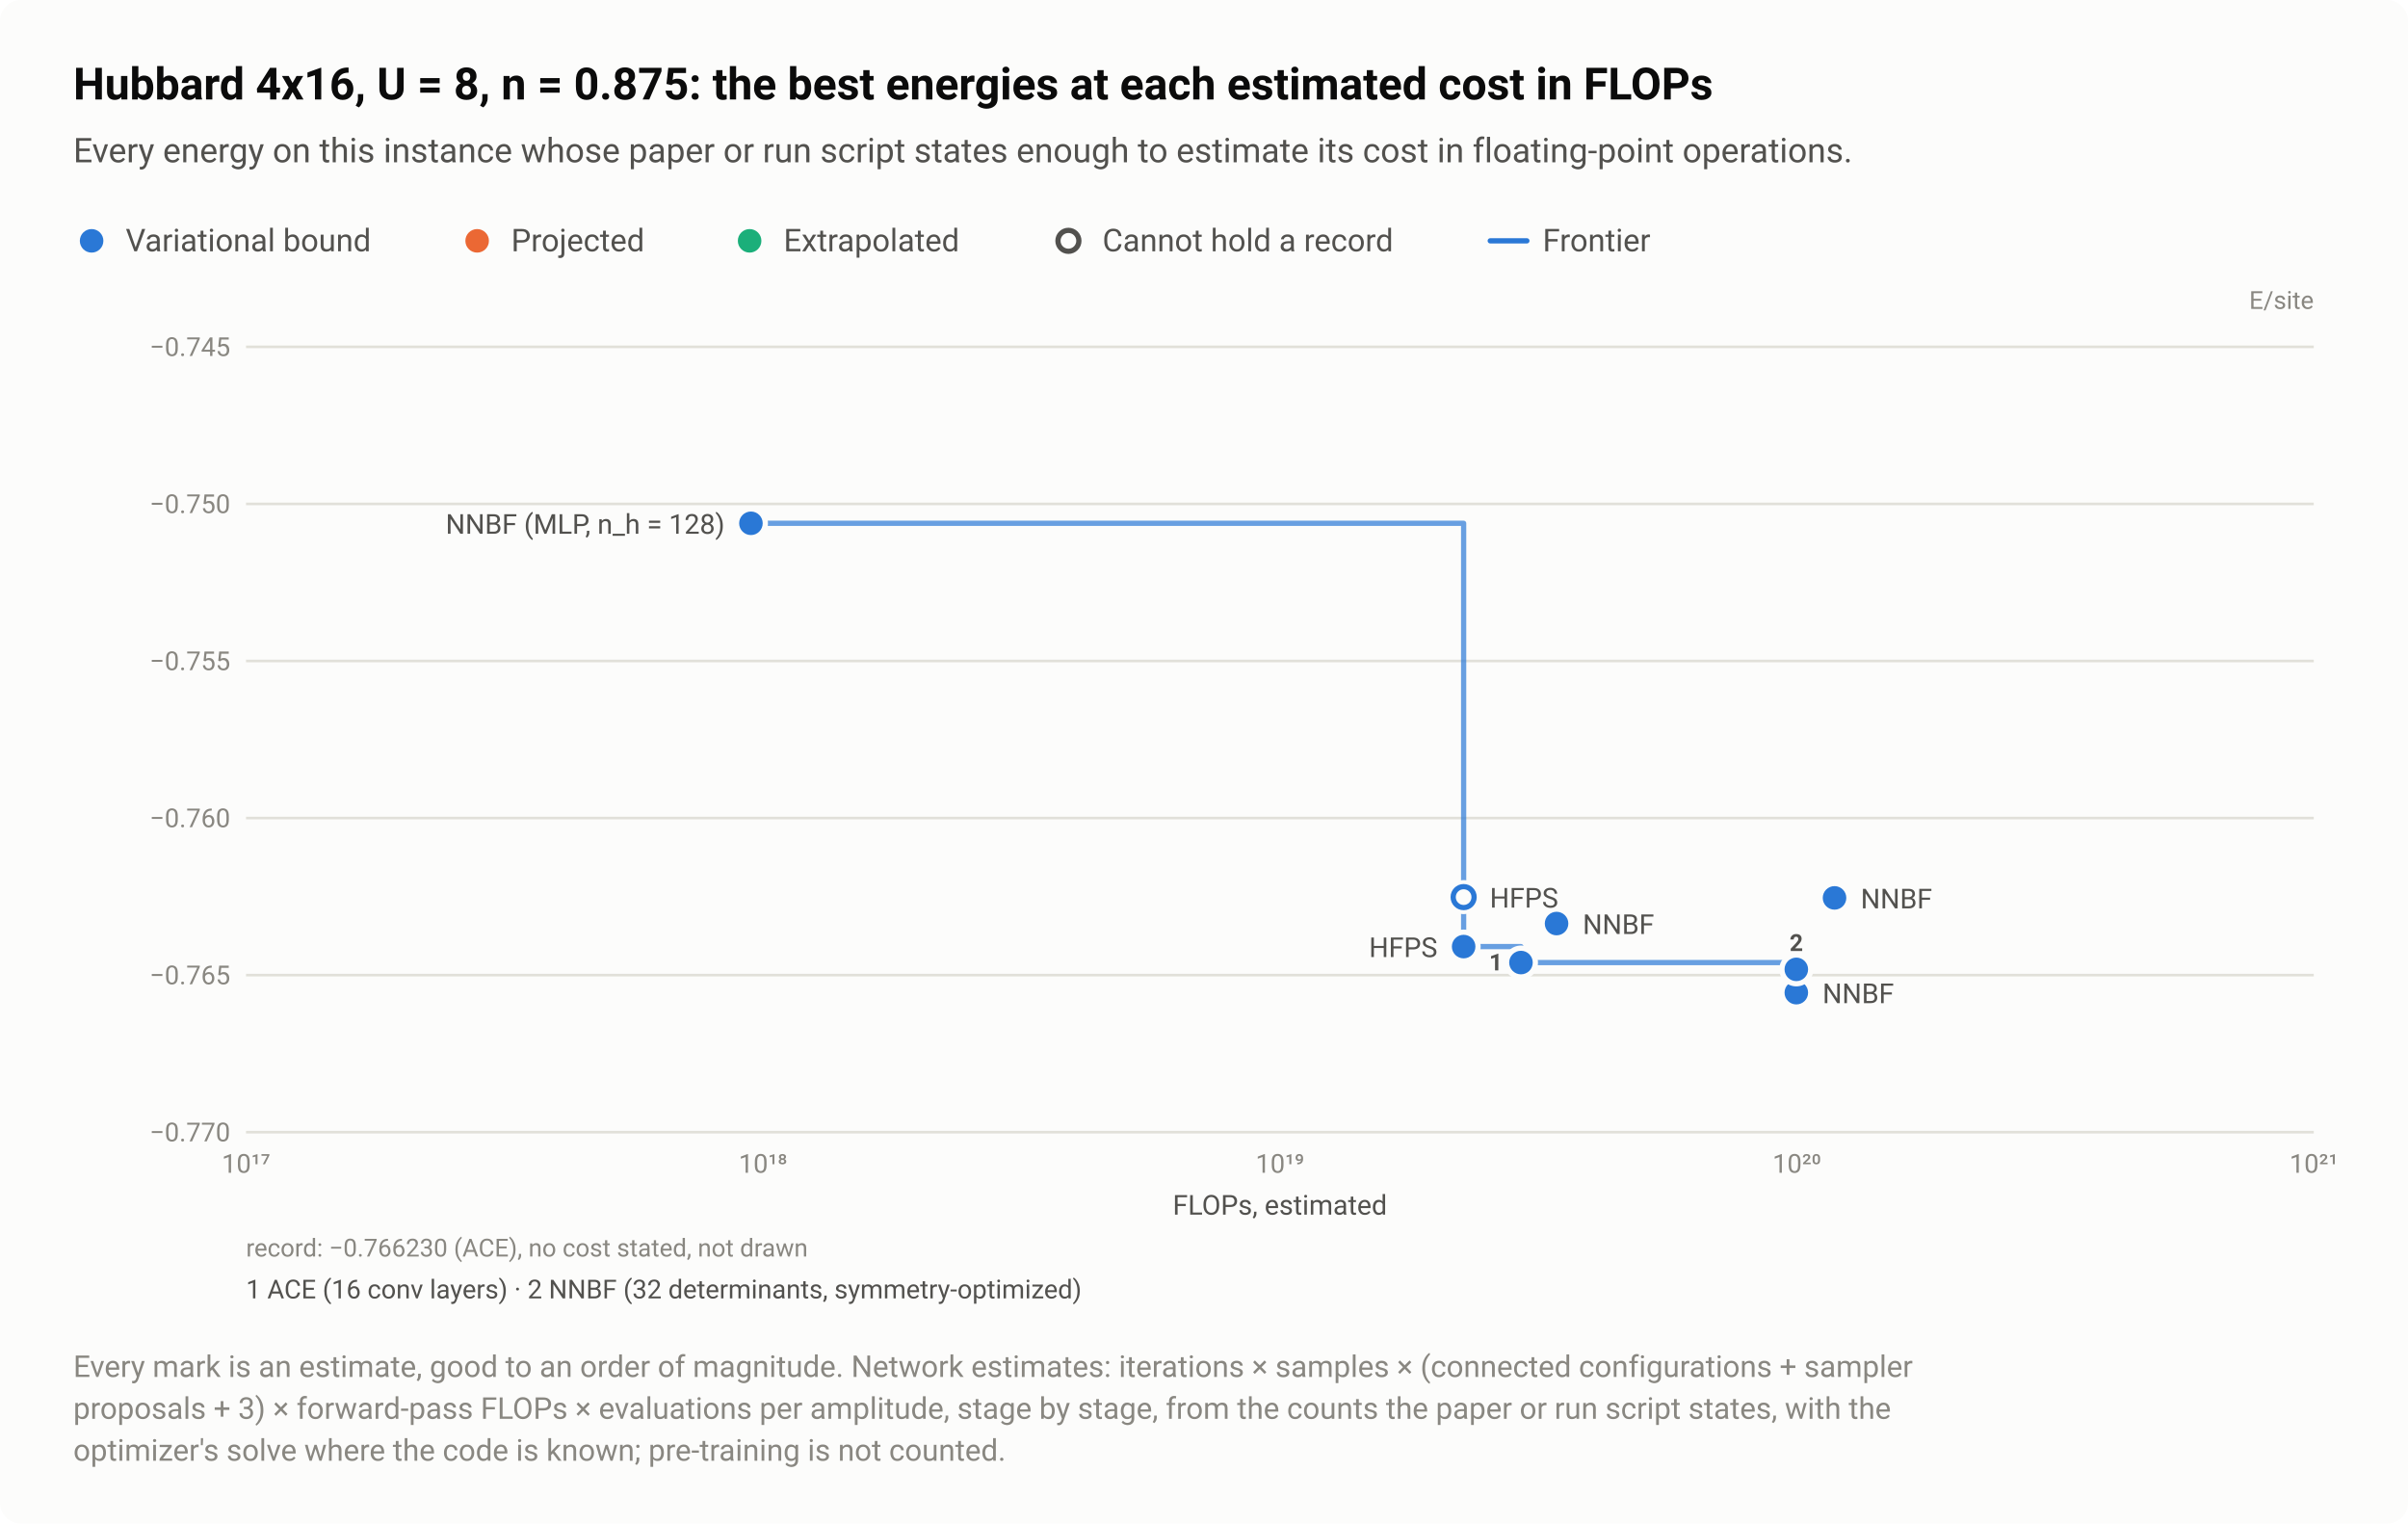
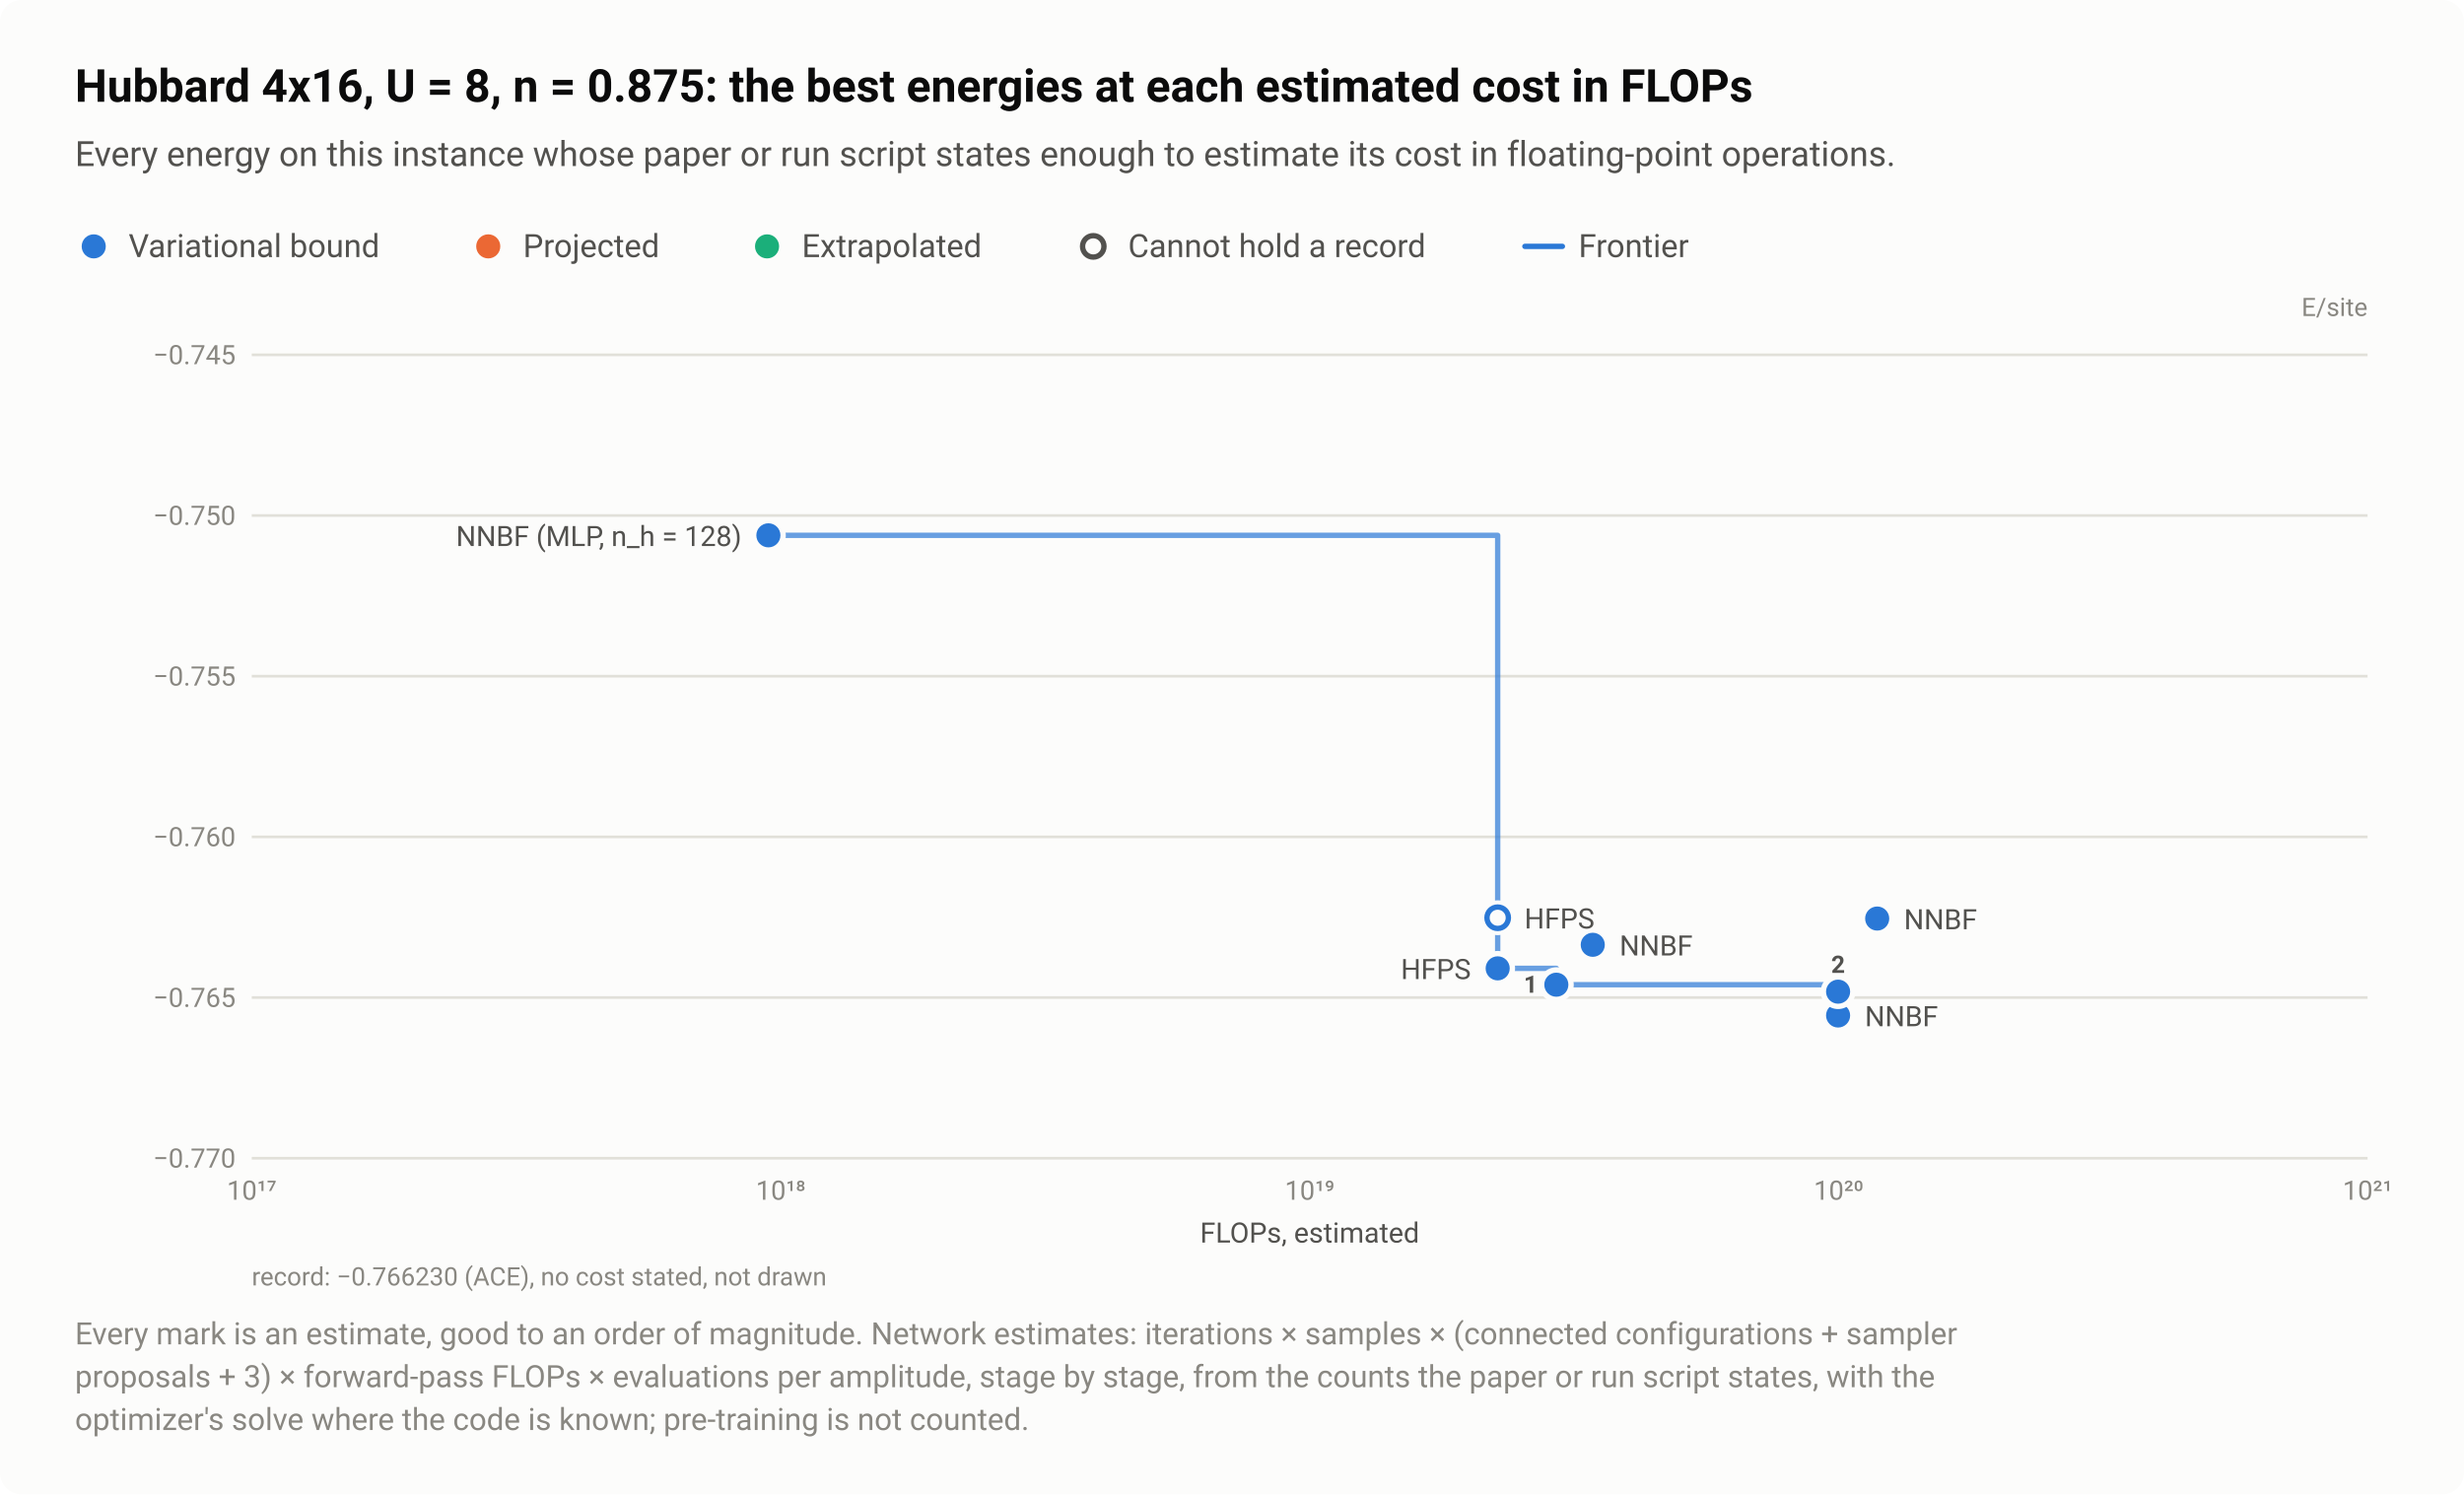
- <svg xmlns="http://www.w3.org/2000/svg" width="920" height="582" viewBox="0 0 920 582" role="img" aria-labelledby="title desc">
+ <svg xmlns="http://www.w3.org/2000/svg" width="920" height="558" viewBox="0 0 920 558" role="img" aria-labelledby="title desc">
  <style>text{font-family:system-ui,-apple-system,"Segoe UI",Roboto,"Helvetica Neue",Arial,sans-serif}</style>
-   <rect width="920" height="582" rx="8" fill="#fcfcfb" />
+   <rect width="920" height="558" rx="8" fill="#fcfcfb" />
  <text x="28" y="38" font-size="17" fill="#0b0b0b" font-weight="600">Hubbard 4x16, U = 8, n = 0.875: the best energies at each estimated cost in FLOPs</text>
  <text x="28" y="62" font-size="13" fill="#52514e">Every energy on this instance whose paper or run script states enough to estimate its cost in floating-point operations.</text>
  <circle cx="35" cy="92" r="6.5" fill="#fcfcfb" />
  <circle cx="35" cy="92" r="4.5" fill="#2a78d6" />
  <text x="48" y="96" font-size="12" fill="#52514e">Variational bound</text>
  <circle cx="182.3" cy="92" r="6.5" fill="#fcfcfb" />
  <circle cx="182.3" cy="92" r="4.5" fill="#eb6834" />
  <text x="195.3" y="96" font-size="12" fill="#52514e">Projected</text>
  <circle cx="286.4" cy="92" r="6.5" fill="#fcfcfb" />
  <circle cx="286.4" cy="92" r="4.5" fill="#1baf7a" />
  <text x="299.4" y="96" font-size="12" fill="#52514e">Extrapolated</text>
  <circle cx="408.2" cy="92" r="6.5" fill="#fcfcfb" />
  <circle cx="408.2" cy="92" r="4" fill="#fcfcfb" stroke="#52514e" stroke-width="2" />
  <text x="421.2" y="96" font-size="12" fill="#52514e">Cannot hold a record</text>
  <path d="M569.36 92H583.36" stroke="#2a78d6" stroke-width="2" stroke-linecap="round" />
  <text x="589.4" y="96" font-size="12" fill="#52514e">Frontier</text>
  <text x="884" y="118" font-size="9.5" fill="#898781" text-anchor="end">E/site</text>
  <path d="M94 432.5H884" stroke="#e1e0d9" stroke-width="1" />
  <text x="88" y="436" font-size="10" fill="#898781" text-anchor="end" style="font-variant-numeric:tabular-nums">−0.770</text>
  <path d="M94 372.5H884" stroke="#e1e0d9" stroke-width="1" />
  <text x="88" y="376" font-size="10" fill="#898781" text-anchor="end" style="font-variant-numeric:tabular-nums">−0.765</text>
  <path d="M94 312.5H884" stroke="#e1e0d9" stroke-width="1" />
  <text x="88" y="316" font-size="10" fill="#898781" text-anchor="end" style="font-variant-numeric:tabular-nums">−0.760</text>
  <path d="M94 252.5H884" stroke="#e1e0d9" stroke-width="1" />
  <text x="88" y="256" font-size="10" fill="#898781" text-anchor="end" style="font-variant-numeric:tabular-nums">−0.755</text>
  <path d="M94 192.5H884" stroke="#e1e0d9" stroke-width="1" />
  <text x="88" y="196" font-size="10" fill="#898781" text-anchor="end" style="font-variant-numeric:tabular-nums">−0.750</text>
  <path d="M94 132.5H884" stroke="#e1e0d9" stroke-width="1" />
  <text x="88" y="136" font-size="10" fill="#898781" text-anchor="end" style="font-variant-numeric:tabular-nums">−0.745</text>
  <text x="94" y="448" font-size="10" fill="#898781" text-anchor="middle" style="font-variant-numeric:tabular-nums">10¹⁷</text>
  <text x="291.5" y="448" font-size="10" fill="#898781" text-anchor="middle" style="font-variant-numeric:tabular-nums">10¹⁸</text>
  <text x="489" y="448" font-size="10" fill="#898781" text-anchor="middle" style="font-variant-numeric:tabular-nums">10¹⁹</text>
  <text x="686.5" y="448" font-size="10" fill="#898781" text-anchor="middle" style="font-variant-numeric:tabular-nums">10²⁰</text>
  <text x="884" y="448" font-size="10" fill="#898781" text-anchor="middle" style="font-variant-numeric:tabular-nums">10²¹</text>
  <path d="M286.9 199.9H559.2V361.6H581.1V367.7H686.3V379.2" fill="none" stroke="#2a78d6" stroke-width="2" stroke-linejoin="round" stroke-linecap="round" opacity="0.7" />
  <a class="pt" href="/instances/#r-Hubbard_rectangular-4x16_64_P_28_8-3aa2f70e">
    <circle cx="559.2" cy="342.7" r="6.5" fill="#fcfcfb" />
    <circle cx="559.2" cy="342.7" r="4" fill="#fcfcfb" stroke="#2a78d6" stroke-width="2" />
  </a>
  <a class="pt" href="/instances/#r-Hubbard_rectangular-4x16_64_P_28_8-4ecd81d6">
    <circle cx="686.3" cy="379.2" r="6.5" fill="#fcfcfb" />
    <circle cx="686.3" cy="379.2" r="4.5" fill="#2a78d6" />
  </a>
  <a class="pt" href="/instances/#r-Hubbard_rectangular-4x16_64_P_28_8-b6d9f33e">
    <circle cx="686.3" cy="370.3" r="6.5" fill="#fcfcfb" />
    <circle cx="686.3" cy="370.3" r="4.5" fill="#2a78d6" />
  </a>
  <a class="pt" href="/instances/#r-Hubbard_rectangular-4x16_64_P_28_8-7123e2f0">
    <circle cx="581.1" cy="367.7" r="6.5" fill="#fcfcfb" />
    <circle cx="581.1" cy="367.7" r="4.5" fill="#2a78d6" />
  </a>
  <a class="pt" href="/instances/#r-Hubbard_rectangular-4x16_64_P_28_8-dd811927">
    <circle cx="559.2" cy="361.6" r="6.5" fill="#fcfcfb" />
    <circle cx="559.2" cy="361.6" r="4.5" fill="#2a78d6" />
  </a>
  <a class="pt" href="/instances/#r-Hubbard_rectangular-4x16_64_P_28_8-beca604b">
    <circle cx="700.9" cy="343" r="6.5" fill="#fcfcfb" />
    <circle cx="700.9" cy="343" r="4.5" fill="#2a78d6" />
  </a>
  <a class="pt" href="/instances/#r-Hubbard_rectangular-4x16_64_P_28_8-c399ba5c">
    <circle cx="594.7" cy="352.8" r="6.5" fill="#fcfcfb" />
    <circle cx="594.7" cy="352.8" r="4.5" fill="#2a78d6" />
  </a>
  <a class="pt" href="/instances/#r-Hubbard_rectangular-4x16_64_P_28_8-16f04c55">
    <circle cx="286.9" cy="199.9" r="6.5" fill="#fcfcfb" />
    <circle cx="286.9" cy="199.9" r="4.5" fill="#2a78d6" />
  </a>
  <text x="276.9" y="203.9" font-size="10.5" fill="#52514e" text-anchor="end">NNBF (MLP, n_h = 128)</text>
  <text x="569.2" y="346.7" font-size="10.5" fill="#52514e" text-anchor="start">HFPS</text>
  <text x="710.9" y="347" font-size="10.5" fill="#52514e" text-anchor="start">NNBF</text>
  <text x="604.7" y="356.8" font-size="10.5" fill="#52514e" text-anchor="start">NNBF</text>
  <text x="549.2" y="365.6" font-size="10.5" fill="#52514e" text-anchor="end">HFPS</text>
  <text x="696.3" y="383.2" font-size="10.5" fill="#52514e" text-anchor="start">NNBF</text>
-   <text x="574.1" y="370.7" font-size="9" fill="#52514e" font-weight="600" text-anchor="end">1</text>
-   <text x="686.3" y="363.3" font-size="9" fill="#52514e" font-weight="600" text-anchor="middle">2</text>
+   <a class="pt" href="/instances/#r-Hubbard_rectangular-4x16_64_P_28_8-7123e2f0">
+     <rect x="566.5" y="361.7" width="9.6" height="11" fill="#fcfcfb" fill-opacity="0" />
+     <text x="574.1" y="370.7" font-size="9" fill="#52514e" font-weight="600" text-anchor="end">1</text>
+   </a>
+   <a class="pt" href="/instances/#r-Hubbard_rectangular-4x16_64_P_28_8-b6d9f33e">
+     <rect x="681.5" y="354.3" width="9.6" height="11" fill="#fcfcfb" fill-opacity="0" />
+     <text x="686.3" y="363.3" font-size="9" fill="#52514e" font-weight="600" text-anchor="middle">2</text>
+   </a>
  <text x="489" y="464" font-size="10.5" fill="#52514e" text-anchor="middle">FLOPs, estimated</text>
  <text x="94" y="480" font-size="9.5" fill="#898781">record: −0.766230 (ACE), no cost stated, not drawn</text>
-   <text x="94" y="496" font-size="10" fill="#52514e">1 ACE (16 conv layers)  ·  2 NNBF (32 determinants, symmetry-optimized)</text>
-   <text x="28" y="526" font-size="11.5" fill="#898781">Every mark is an estimate, good to an order of magnitude. Network estimates: iterations × samples × (connected configurations + sampler</text>
-   <text x="28" y="542" font-size="11.5" fill="#898781">proposals + 3) × forward-pass FLOPs × evaluations per amplitude, stage by stage, from the counts the paper or run script states, with the</text>
-   <text x="28" y="558" font-size="11.5" fill="#898781">optimizer's solve where the code is known; pre-training is not counted.</text>
+   <text x="28" y="502" font-size="11.5" fill="#898781">Every mark is an estimate, good to an order of magnitude. Network estimates: iterations × samples × (connected configurations + sampler</text>
+   <text x="28" y="518" font-size="11.5" fill="#898781">proposals + 3) × forward-pass FLOPs × evaluations per amplitude, stage by stage, from the counts the paper or run script states, with the</text>
+   <text x="28" y="534" font-size="11.5" fill="#898781">optimizer's solve where the code is known; pre-training is not counted.</text>
</svg>
